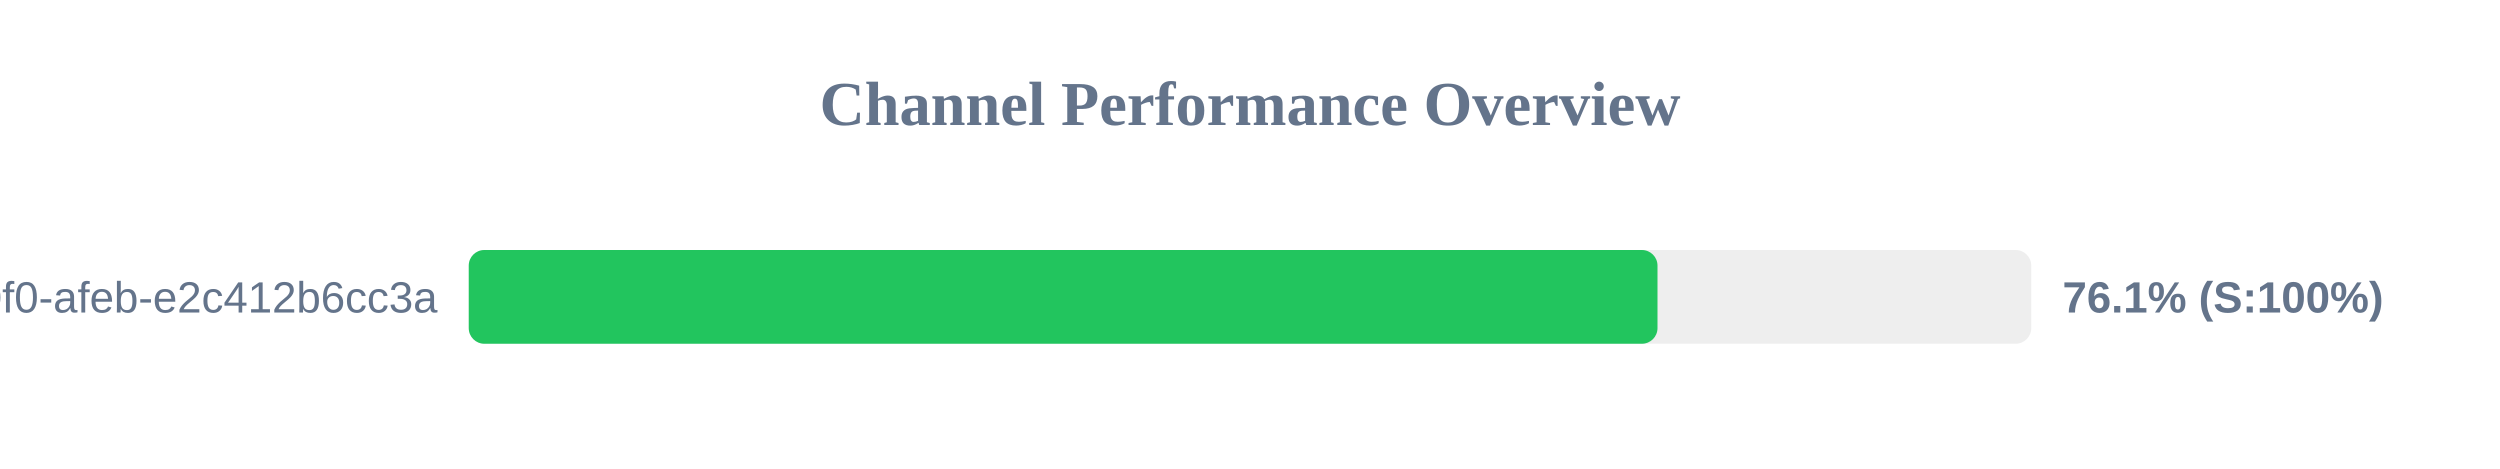
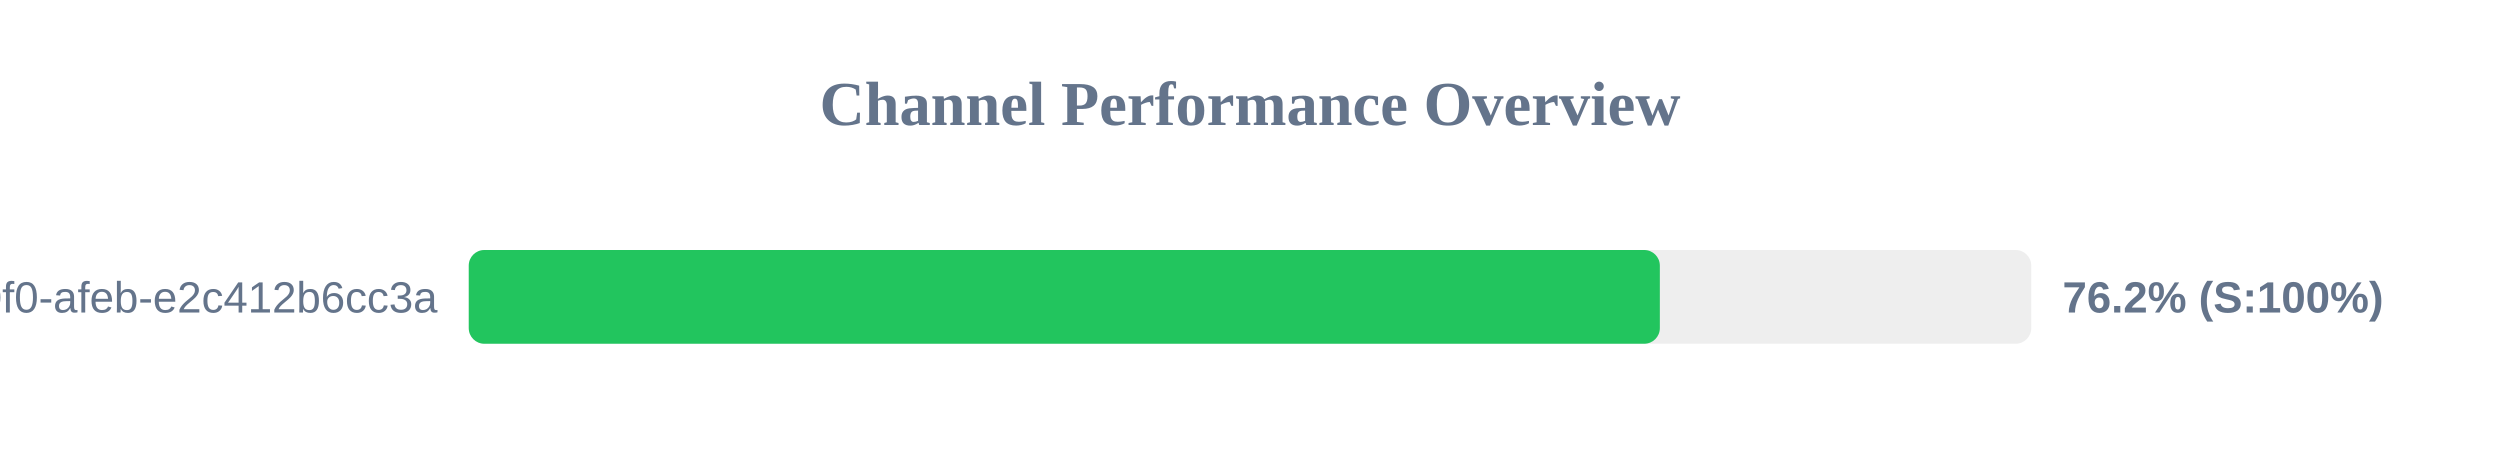
<svg xmlns="http://www.w3.org/2000/svg" width="800" height="150" version="1.1">
  <style>
        .row { font: 14px Arial; fill: #64748b; }
        .score { font: bold 14px Arial; fill: #64748b; }
    </style>
  <text x="400" y="40" text-anchor="middle" font-size="20px" font-weight="bold" fill="#64748b">Channel Performance Overview</text>
  <rect x="150" y="80" width="500" height="30" fill="#eee" rx="5" />
-   <rect x="150" y="80" width="380.4" height="30" fill="#22c55e" rx="5" />
+   <rect x="150" y="80" width="381.15" height="30" fill="#22c55e" rx="5" />
  <text x="140" y="100" text-anchor="end" class="row">?uuid=c6e02cd8-ce11-40f0-afeb-e2c412b6cc3a</text>
-   <text x="660" y="100" text-anchor="start" class="score">76.1% (S:100%)</text>
+   <text x="660" y="100" text-anchor="start" class="score">76.2% (S:100%)</text>
</svg>
